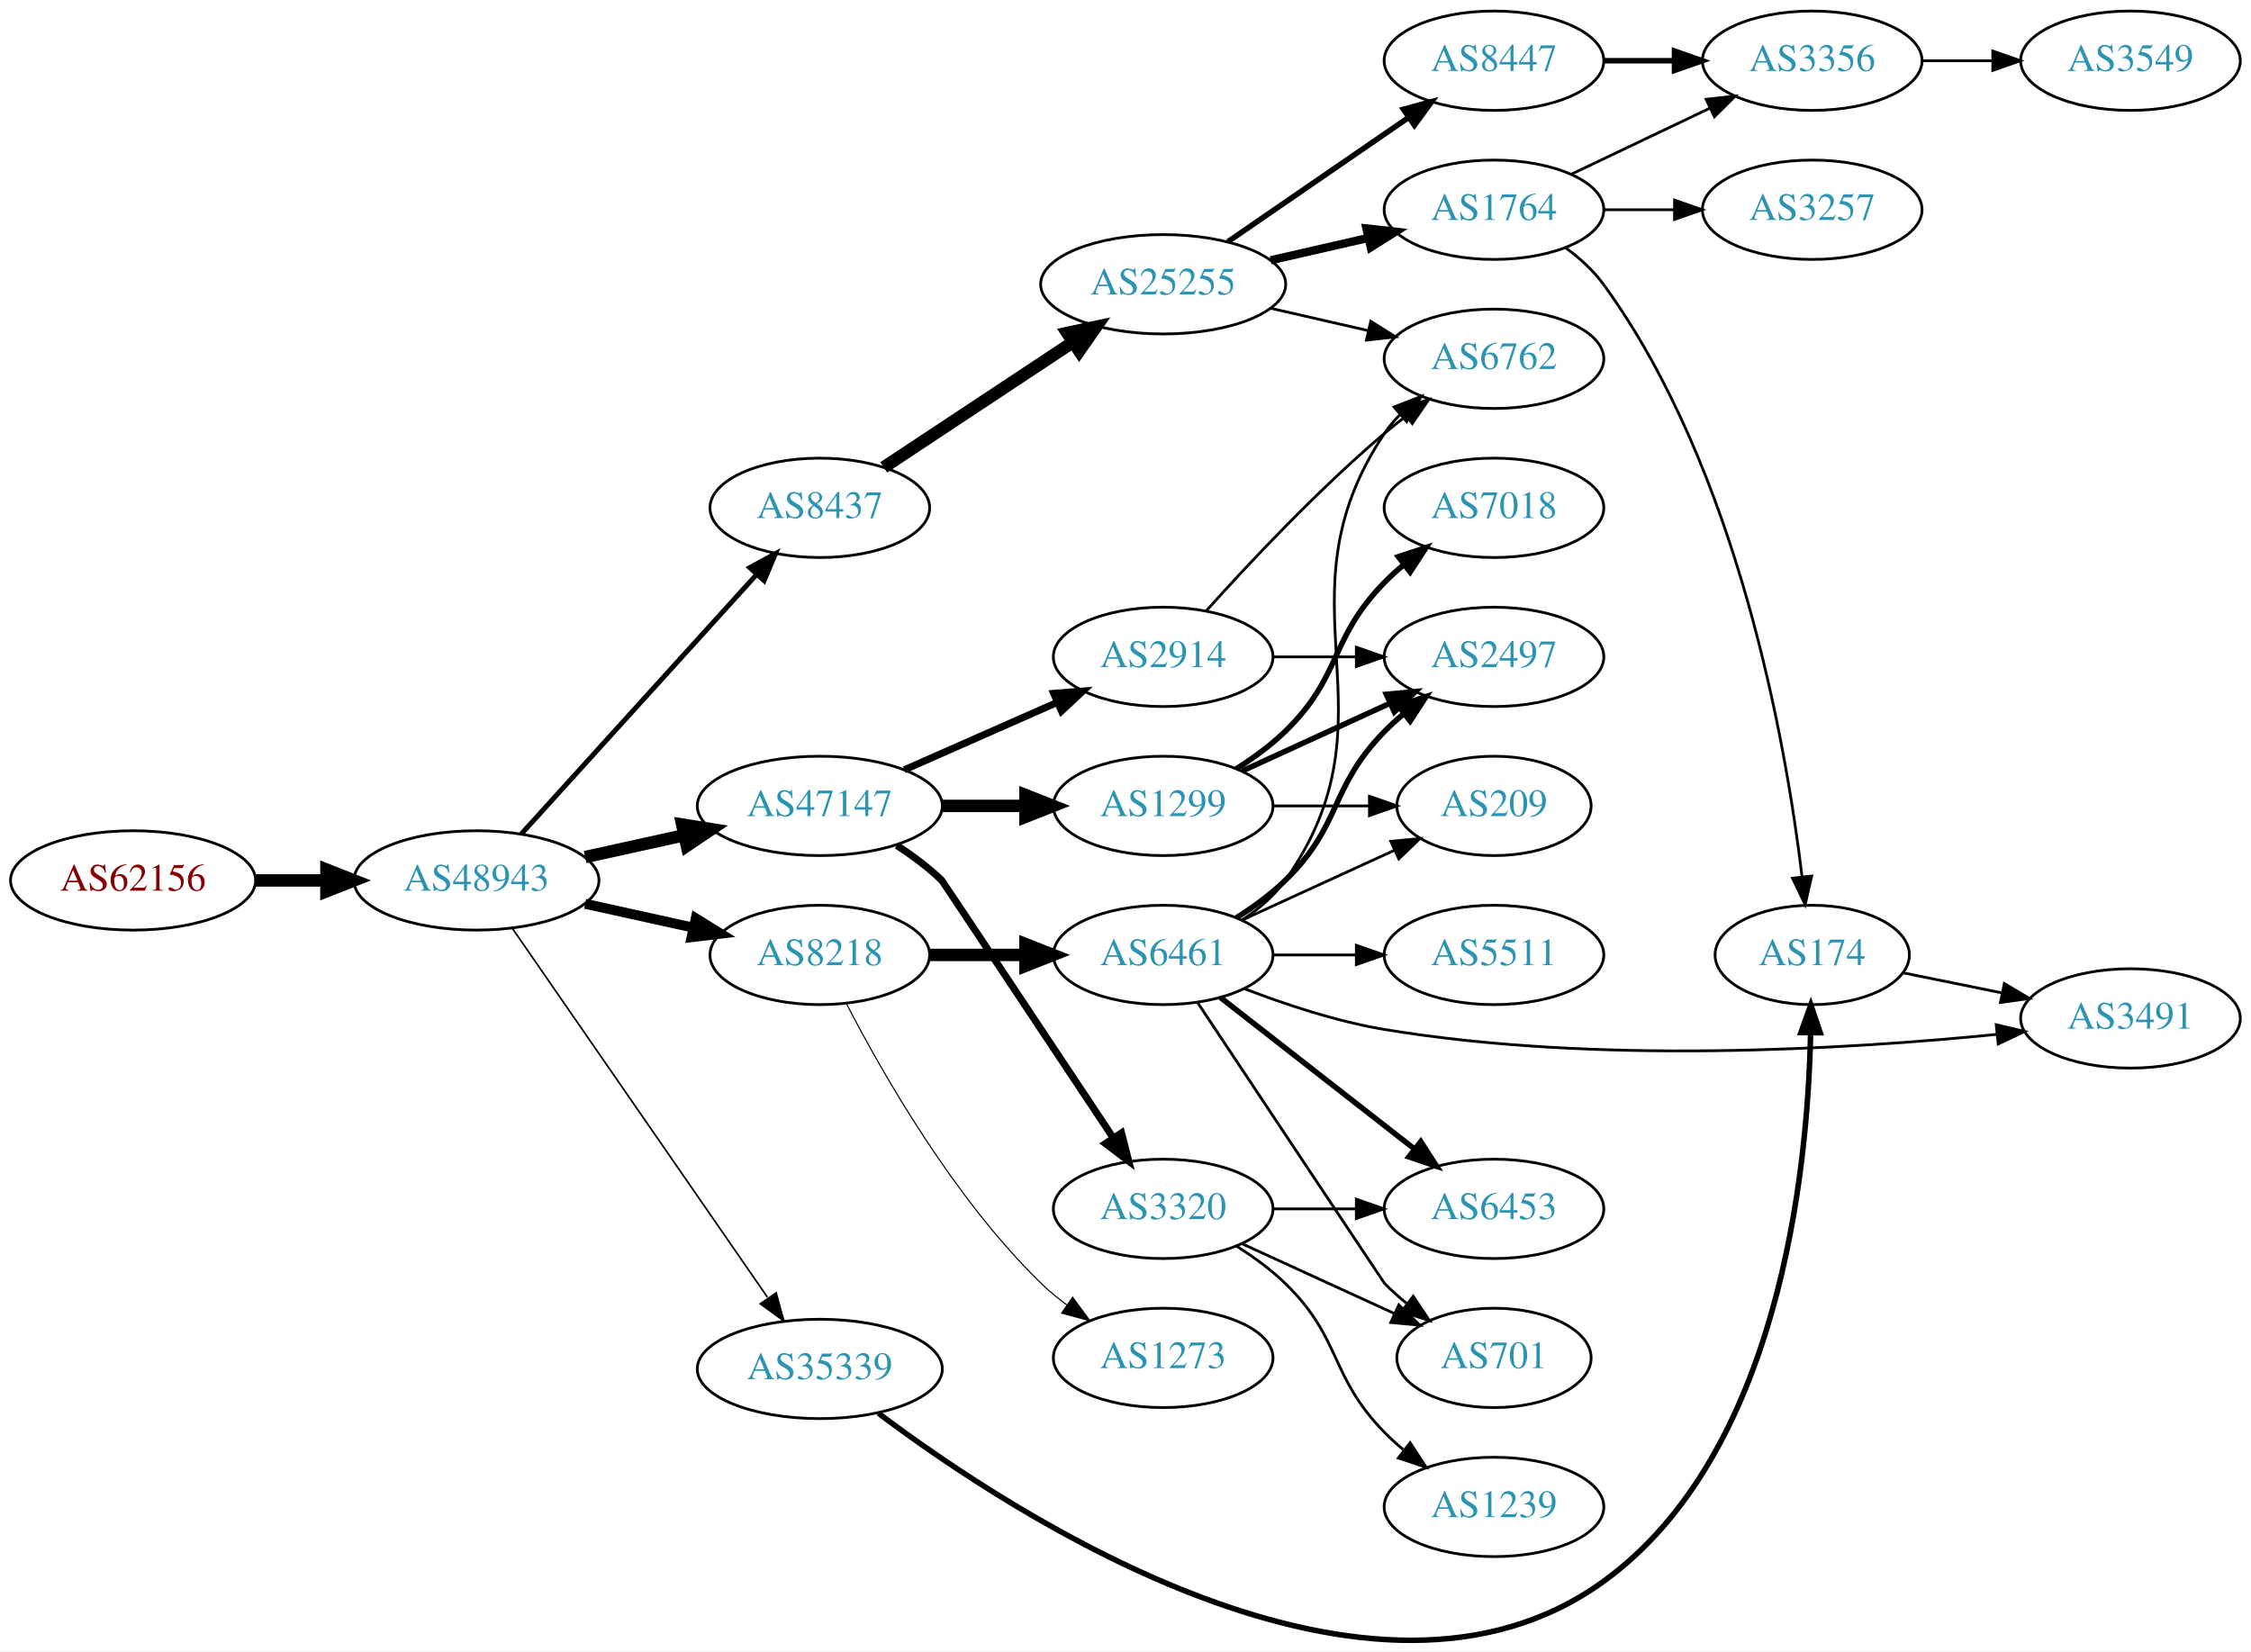
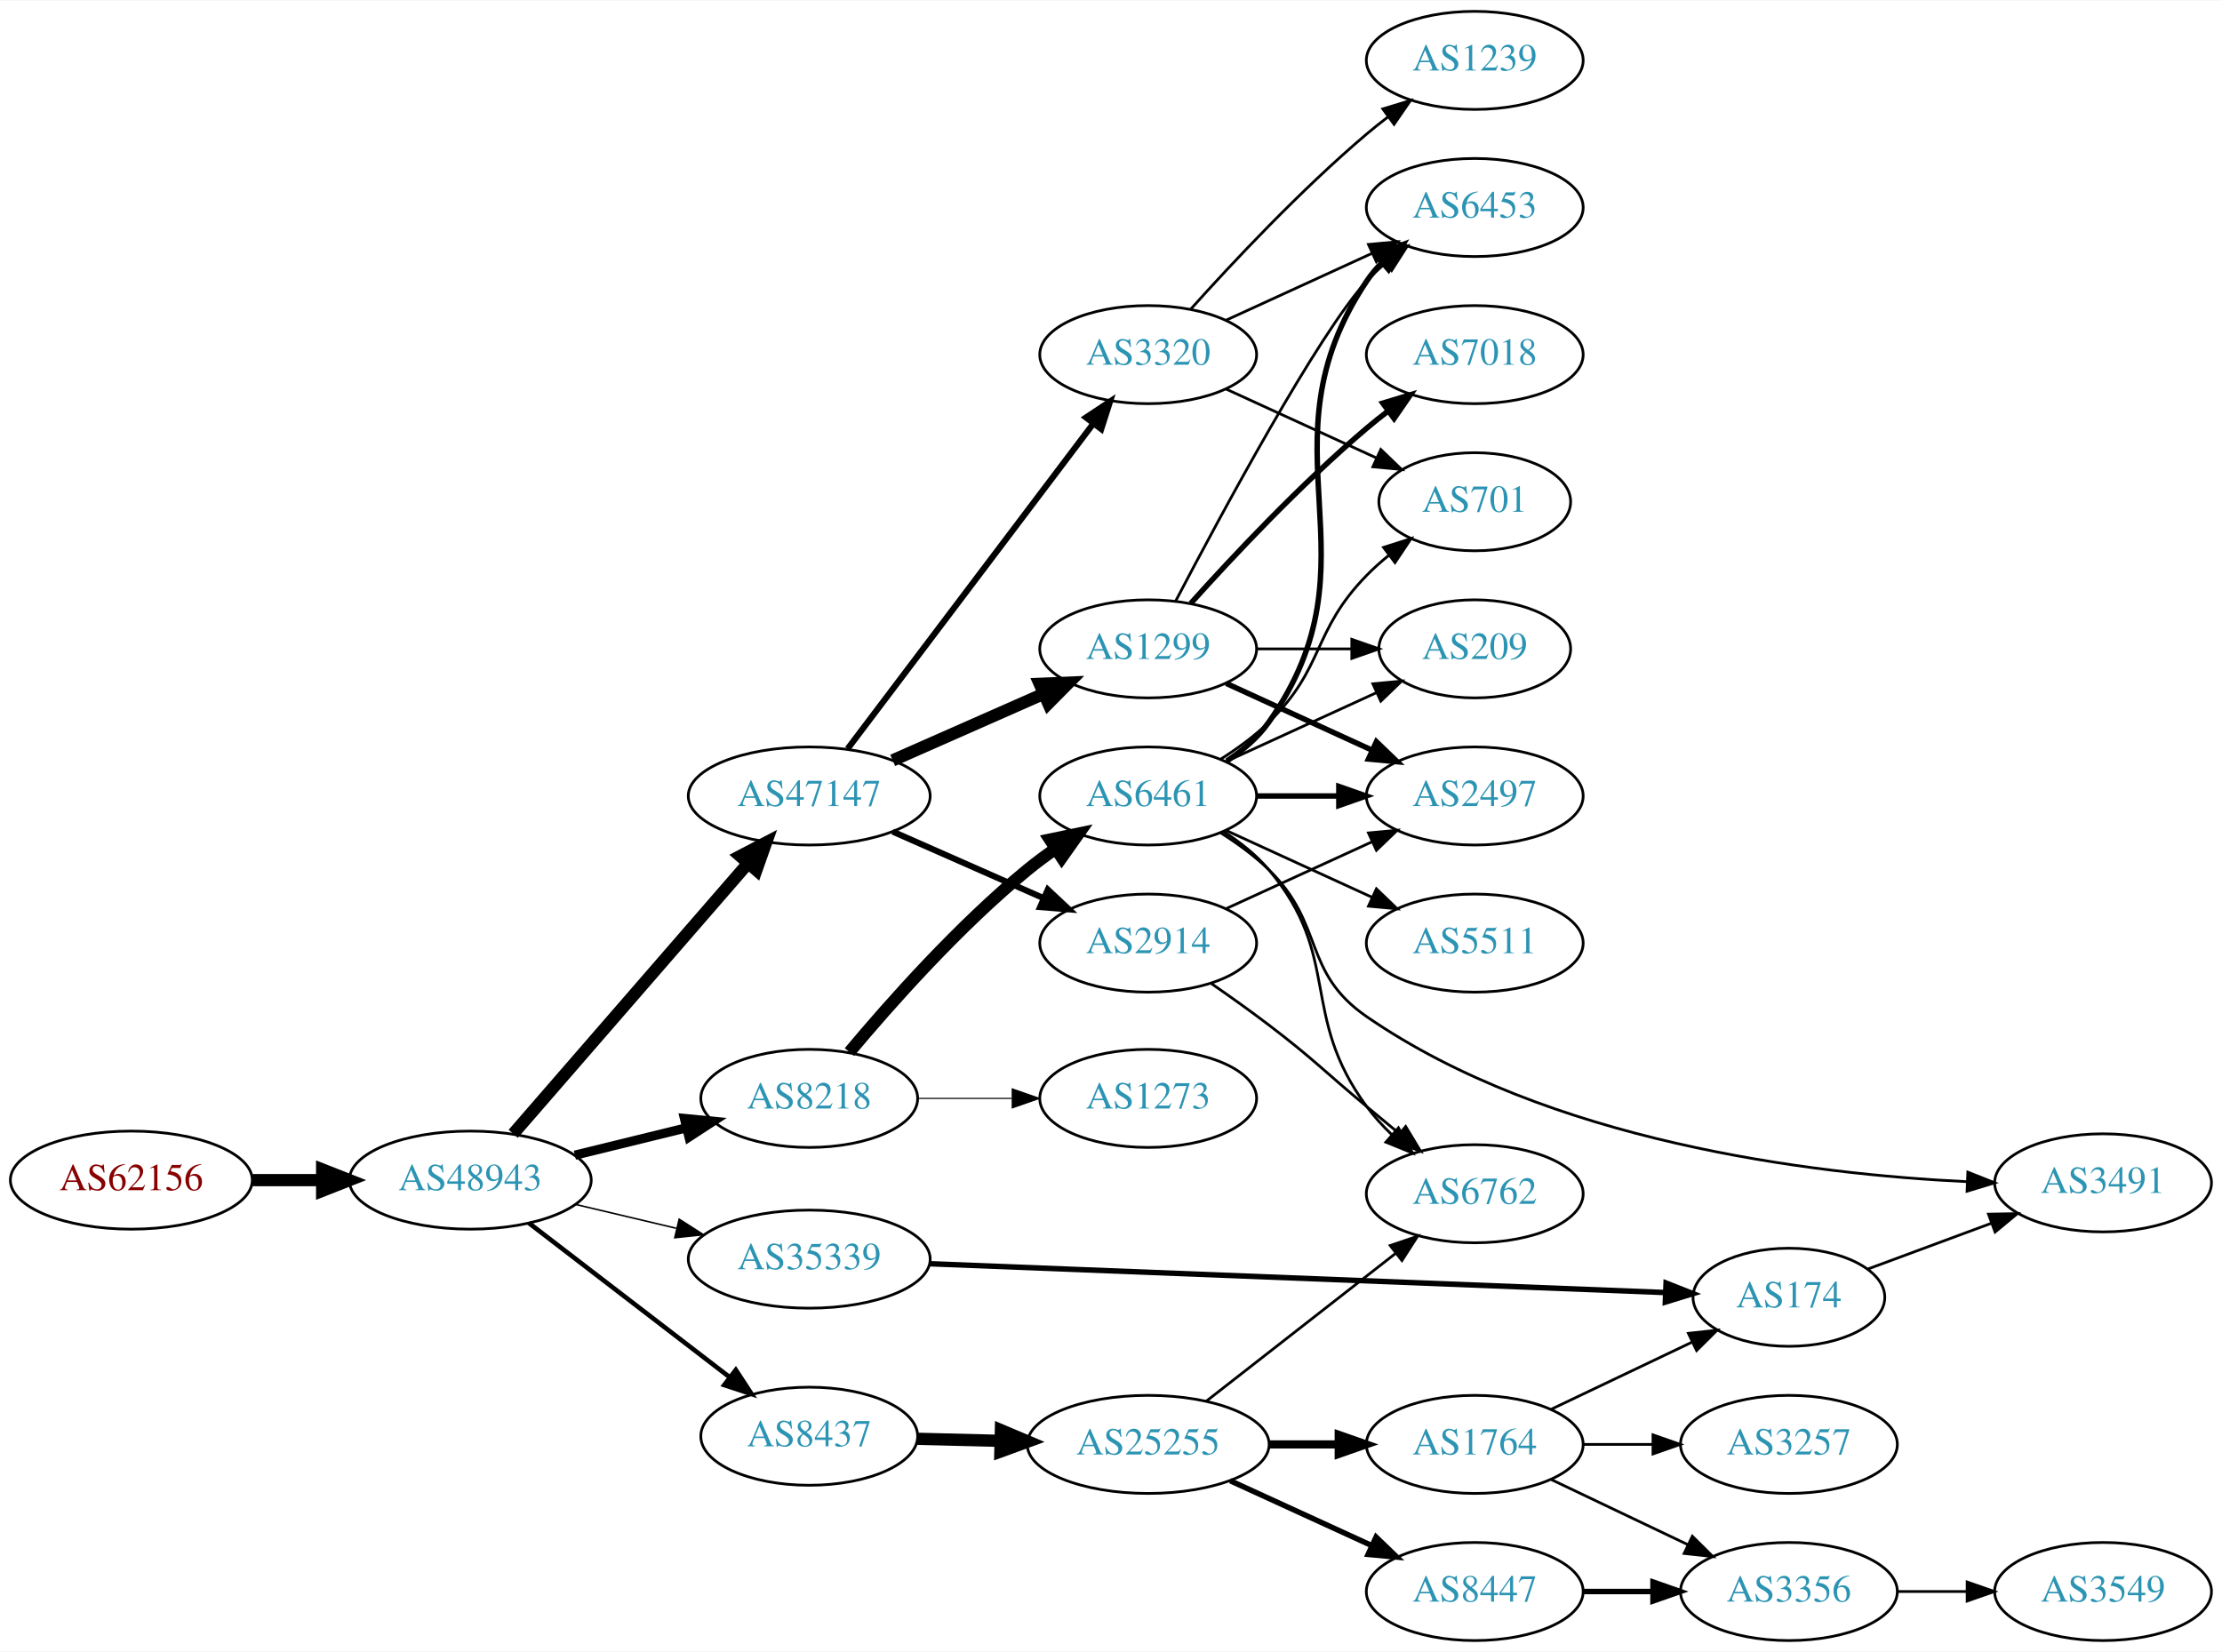
- <svg xmlns="http://www.w3.org/2000/svg" xmlns:xlink="http://www.w3.org/1999/xlink" width="815pt" height="598pt" viewBox="0.00 0.00 815.45 598.35">
-   <g id="graph0" class="graph" transform="scale(1 1) rotate(0) translate(4 594.35)">
-     <polygon fill="white" stroke="none" points="-4,4 -4,-594.35 811.448,-594.35 811.448,4 -4,4" />
+ <svg xmlns="http://www.w3.org/2000/svg" xmlns:xlink="http://www.w3.org/1999/xlink" width="815pt" height="606pt" viewBox="0.00 0.00 815.45 606.00">
+   <g id="graph0" class="graph" transform="scale(1 1) rotate(0) translate(4 602)">
+     <polygon fill="white" stroke="none" points="-4,4 -4,-602 811.448,-602 811.448,4 -4,4" />
    <g id="node1" class="node">
      <g id="a_node1">
        <a xlink:href="/asn/62156" xlink:title="AS62156 ~ HXS GmbH [AT]">
-           <ellipse fill="#ffffff" stroke="black" cx="44.196" cy="-275.35" rx="44.393" ry="18" />
-           <text text-anchor="middle" x="44.196" y="-271.65" font-family="Times,serif" font-size="14.00" fill="#880000">AS62156</text>
+           <ellipse fill="#ffffff" stroke="black" cx="44.196" cy="-169" rx="44.393" ry="18" />
+           <text text-anchor="middle" x="44.196" y="-165.3" font-family="Times,serif" font-size="14.00" fill="#880000">AS62156</text>
        </a>
      </g>
    </g>
    <g id="node2" class="node">
      <g id="a_node2">
        <a xlink:href="/asn/48943" xlink:title="AS48943 ~ KAPPER NETWORK-COMMUNICATIONS GmbH [AT]">
-           <ellipse fill="#ffffff" stroke="black" cx="168.588" cy="-275.35" rx="44.393" ry="18" />
-           <text text-anchor="middle" x="168.588" y="-271.65" font-family="Times,serif" font-size="14.00" fill="#2c94b3">AS48943</text>
+           <ellipse fill="#ffffff" stroke="black" cx="168.588" cy="-169" rx="44.393" ry="18" />
+           <text text-anchor="middle" x="168.588" y="-165.3" font-family="Times,serif" font-size="14.00" fill="#2c94b3">AS48943</text>
        </a>
      </g>
    </g>
    <g id="edge1" class="edge">
-       <path fill="none" stroke="black" stroke-width="4.5" d="M88.692,-275.35C96.898,-275.35 105.569,-275.35 114.041,-275.35" />
-       <polygon fill="black" stroke="black" stroke-width="4.5" points="114.233,-279.287 124.233,-275.35 114.233,-271.412 114.233,-279.287" />
+       <path fill="none" stroke="black" stroke-width="4.5" d="M88.692,-169C96.898,-169 105.569,-169 114.041,-169" />
+       <polygon fill="black" stroke="black" stroke-width="4.5" points="114.233,-172.938 124.233,-169 114.233,-165.063 114.233,-172.938" />
    </g>
    <g id="node3" class="node">
      <g id="a_node3">
-         <a xlink:href="/asn/8437" xlink:title="AS8437 ~ Hutchison Drei Austria GmbH [AT]">
-           <ellipse fill="#ffffff" stroke="black" cx="292.98" cy="-410.35" rx="39.794" ry="18" />
-           <text text-anchor="middle" x="292.98" y="-406.65" font-family="Times,serif" font-size="14.00" fill="#2c94b3">AS8437</text>
+         <a xlink:href="/asn/47147" xlink:title="AS47147 ~ ANEXIA Internetdienstleistungs GmbH [AT]">
+           <ellipse fill="#ffffff" stroke="black" cx="292.98" cy="-310" rx="44.393" ry="18" />
+           <text text-anchor="middle" x="292.98" y="-306.3" font-family="Times,serif" font-size="14.00" fill="#2c94b3">AS47147</text>
        </a>
      </g>
    </g>
    <g id="edge2" class="edge">
-       <path fill="none" stroke="black" stroke-width="1.8" d="M184.842,-292.175C206.305,-315.849 245.536,-359.121 270.104,-386.219" />
-       <polygon fill="black" stroke="black" stroke-width="1.8" points="267.609,-388.679 276.919,-393.737 272.795,-383.978 267.609,-388.679" />
+       <path fill="none" stroke="black" stroke-width="4.5" d="M184.352,-186.008C205.762,-210.674 245.569,-256.533 270.31,-285.036" />
+       <polygon fill="black" stroke="black" stroke-width="4.5" points="267.636,-287.961 277.165,-292.932 273.583,-282.799 267.636,-287.961" />
    </g>
    <g id="node4" class="node">
      <g id="a_node4">
-         <a xlink:href="/asn/47147" xlink:title="AS47147 ~ ANEXIA Internetdienstleistungs GmbH [AT]">
-           <ellipse fill="#ffffff" stroke="black" cx="292.98" cy="-302.35" rx="44.393" ry="18" />
-           <text text-anchor="middle" x="292.98" y="-298.65" font-family="Times,serif" font-size="14.00" fill="#2c94b3">AS47147</text>
+         <a xlink:href="/asn/8437" xlink:title="AS8437 ~ Hutchison Drei Austria GmbH [AT]">
+           <ellipse fill="#ffffff" stroke="black" cx="292.98" cy="-75" rx="39.794" ry="18" />
+           <text text-anchor="middle" x="292.98" y="-71.3" font-family="Times,serif" font-size="14.00" fill="#2c94b3">AS8437</text>
        </a>
      </g>
    </g>
    <g id="edge3" class="edge">
-       <path fill="none" stroke="black" stroke-width="4.5" d="M207.978,-283.819C219.37,-286.332 231.993,-289.116 243.917,-291.747" />
-       <polygon fill="black" stroke="black" stroke-width="4.5" points="243.113,-295.602 253.727,-293.911 244.81,-287.912 243.113,-295.602" />
+       <path fill="none" stroke="black" stroke-width="1.688" d="M190.074,-153.267C210.228,-137.788 241.164,-114.028 263.665,-96.747" />
+       <polygon fill="black" stroke="black" stroke-width="1.688" points="266.036,-99.339 271.835,-90.472 261.772,-93.787 266.036,-99.339" />
    </g>
    <g id="node5" class="node">
      <g id="a_node5">
        <a xlink:href="/asn/8218" xlink:title="AS8218 ~ legacy Neotelecoms [FR]">
-           <ellipse fill="#ffffff" stroke="black" cx="292.98" cy="-248.35" rx="39.794" ry="18" />
-           <text text-anchor="middle" x="292.98" y="-244.65" font-family="Times,serif" font-size="14.00" fill="#2c94b3">AS8218</text>
+           <ellipse fill="#ffffff" stroke="black" cx="292.98" cy="-199" rx="39.794" ry="18" />
+           <text text-anchor="middle" x="292.98" y="-195.3" font-family="Times,serif" font-size="14.00" fill="#2c94b3">AS8218</text>
        </a>
      </g>
    </g>
    <g id="edge4" class="edge">
-       <path fill="none" stroke="black" stroke-width="3.6" d="M207.978,-266.881C220.369,-264.147 234.216,-261.093 247.036,-258.264" />
-       <polygon fill="black" stroke="black" stroke-width="3.6" points="248.04,-261.627 257.051,-256.055 246.532,-254.792 248.04,-261.627" />
+       <path fill="none" stroke="black" stroke-width="3.375" d="M206.975,-178.164C219.86,-181.322 234.412,-184.889 247.788,-188.168" />
+       <polygon fill="black" stroke="black" stroke-width="3.375" points="247.194,-191.626 257.74,-190.607 248.861,-184.827 247.194,-191.626" />
    </g>
    <g id="node6" class="node">
      <g id="a_node6">
        <a xlink:href="/asn/35339" xlink:title="AS35339 ~ AtNOC Clemens Zauner e.U. [AT]">
-           <ellipse fill="#ffffff" stroke="black" cx="292.98" cy="-98.35" rx="44.393" ry="18" />
-           <text text-anchor="middle" x="292.98" y="-94.65" font-family="Times,serif" font-size="14.00" fill="#2c94b3">AS35339</text>
+           <ellipse fill="#ffffff" stroke="black" cx="292.98" cy="-140" rx="44.393" ry="18" />
+           <text text-anchor="middle" x="292.98" y="-136.3" font-family="Times,serif" font-size="14.00" fill="#2c94b3">AS35339</text>
        </a>
      </g>
    </g>
    <g id="edge5" class="edge">
-       <path fill="none" stroke="black" stroke-width="0.6" d="M181.547,-258.056C203.117,-226.861 248.647,-161.017 273.992,-124.364" />
-       <polygon fill="black" stroke="black" stroke-width="0.6" points="277.165,-125.929 279.974,-115.714 271.407,-121.948 277.165,-125.929" />
+       <path fill="none" stroke="black" stroke-width="0.562" d="M207.309,-160.062C218.942,-157.306 231.909,-154.234 244.13,-151.338" />
+       <polygon fill="black" stroke="black" stroke-width="0.562" points="245.25,-154.669 254.174,-148.958 243.636,-147.858 245.25,-154.669" />
    </g>
    <g id="node7" class="node">
      <g id="a_node7">
+         <a xlink:href="/asn/2914" xlink:title="AS2914 ~ NTT America, Inc. [US]">
+           <ellipse fill="#ffffff" stroke="black" cx="417.373" cy="-256" rx="39.794" ry="18" />
+           <text text-anchor="middle" x="417.373" y="-252.3" font-family="Times,serif" font-size="14.00" fill="#2c94b3">AS2914</text>
+         </a>
+       </g>
+     </g>
+     <g id="edge6" class="edge">
+       <path fill="none" stroke="black" stroke-width="2.25" d="M323.608,-296.928C340.203,-289.607 361.062,-280.403 378.795,-272.579" />
+       <polygon fill="black" stroke="black" stroke-width="2.25" points="380.543,-275.634 388.279,-268.395 377.717,-269.23 380.543,-275.634" />
+     </g>
+     <g id="node8" class="node">
+       <g id="a_node8">
+         <a xlink:href="/asn/3320" xlink:title="AS3320 ~ DTAG [DE]">
+           <ellipse fill="#ffffff" stroke="black" cx="417.373" cy="-472" rx="39.794" ry="18" />
+           <text text-anchor="middle" x="417.373" y="-468.3" font-family="Times,serif" font-size="14.00" fill="#2c94b3">AS3320</text>
+         </a>
+       </g>
+     </g>
+     <g id="edge7" class="edge">
+       <path fill="none" stroke="black" stroke-width="2.25" d="M307.078,-327.337C328.703,-355.96 371.974,-413.233 397.097,-446.486" />
+       <polygon fill="black" stroke="black" stroke-width="2.25" points="394.548,-448.919 403.369,-454.788 400.133,-444.699 394.548,-448.919" />
+     </g>
+     <g id="node9" class="node">
+       <g id="a_node9">
+         <a xlink:href="/asn/1299" xlink:title="AS1299 ~ Telia Carrier [EU]">
+           <ellipse fill="#ffffff" stroke="black" cx="417.373" cy="-364" rx="39.794" ry="18" />
+           <text text-anchor="middle" x="417.373" y="-360.3" font-family="Times,serif" font-size="14.00" fill="#2c94b3">AS1299</text>
+         </a>
+       </g>
+     </g>
+     <g id="edge8" class="edge">
+       <path fill="none" stroke="black" stroke-width="4.5" d="M323.608,-323.072C340.203,-330.393 361.062,-339.597 378.795,-347.421" />
+       <polygon fill="black" stroke="black" stroke-width="4.5" points="377.54,-351.171 388.279,-351.605 380.719,-343.966 377.54,-351.171" />
+     </g>
+     <g id="node10" class="node">
+       <g id="a_node10">
        <a xlink:href="/asn/25255" xlink:title="AS25255 ~ ==&gt; TELE2 AUSTRIA &lt;== [AT]">
-           <ellipse fill="#ffffff" stroke="black" cx="417.373" cy="-491.35" rx="44.393" ry="18" />
-           <text text-anchor="middle" x="417.373" y="-487.65" font-family="Times,serif" font-size="14.00" fill="#2c94b3">AS25255</text>
-         </a>
-       </g>
-     </g>
-     <g id="edge6" class="edge">
-       <path fill="none" stroke="black" stroke-width="4.5" d="M316.145,-425.018C335.277,-437.68 363.145,-456.123 384.641,-470.35" />
-       <polygon fill="black" stroke="black" stroke-width="4.5" points="382.612,-473.728 393.124,-475.964 386.958,-467.161 382.612,-473.728" />
+           <ellipse fill="#ffffff" stroke="black" cx="417.373" cy="-72" rx="44.393" ry="18" />
+           <text text-anchor="middle" x="417.373" y="-68.3" font-family="Times,serif" font-size="14.00" fill="#2c94b3">AS25255</text>
+         </a>
+       </g>
+     </g>
+     <g id="edge9" class="edge">
+       <path fill="none" stroke="black" stroke-width="4.5" d="M332.706,-74.051C342.371,-73.814 352.904,-73.556 363.135,-73.305" />
+       <polygon fill="black" stroke="black" stroke-width="4.5" points="363.321,-77.239 373.222,-73.058 363.128,-69.367 363.321,-77.239" />
+     </g>
+     <g id="node20" class="node">
+       <g id="a_node20">
+         <a xlink:href="/asn/6461" xlink:title="AS6461 ~ Zayo Bandwidth [US]">
+           <ellipse fill="#ffffff" stroke="black" cx="417.373" cy="-310" rx="39.794" ry="18" />
+           <text text-anchor="middle" x="417.373" y="-306.3" font-family="Times,serif" font-size="14.00" fill="#2c94b3">AS6461</text>
+         </a>
+       </g>
+     </g>
+     <g id="edge19" class="edge">
+       <path fill="none" stroke="black" stroke-width="4.5" d="M307.739,-216.002C322.713,-233.896 347.912,-262.287 373.176,-283 376.408,-285.649 379.918,-288.24 383.494,-290.705" />
+       <polygon fill="black" stroke="black" stroke-width="4.5" points="381.336,-293.998 391.857,-296.192 385.656,-287.414 381.336,-293.998" />
+     </g>
+     <g id="node21" class="node">
+       <g id="a_node21">
+         <a xlink:href="/asn/1273" xlink:title="AS1273 ~ Vodafone Group PLC [EU]">
+           <ellipse fill="#ffffff" stroke="black" cx="417.373" cy="-199" rx="39.794" ry="18" />
+           <text text-anchor="middle" x="417.373" y="-195.3" font-family="Times,serif" font-size="14.00" fill="#2c94b3">AS1273</text>
+         </a>
+       </g>
+     </g>
+     <g id="edge20" class="edge">
+       <path fill="none" stroke="black" stroke-width="0.409" d="M332.706,-199C343.644,-199 355.695,-199 367.161,-199" />
+       <polygon fill="black" stroke="black" stroke-width="0.409" points="367.479,-202.5 377.479,-199 367.479,-195.5 367.479,-202.5" />
+     </g>
+     <g id="node26" class="node">
+       <g id="a_node26">
+         <a xlink:href="/asn/174" xlink:title="AS174 ~ Cogent Communications [US]">
+           <ellipse fill="#ffffff" stroke="black" cx="652.508" cy="-126" rx="35.194" ry="18" />
+           <text text-anchor="middle" x="652.508" y="-122.3" font-family="Times,serif" font-size="14.00" fill="#2c94b3">AS174</text>
+         </a>
+       </g>
+     </g>
+     <g id="edge36" class="edge">
+       <path fill="none" stroke="black" stroke-width="2" d="M337.107,-138.311C405.473,-135.634 538.047,-130.443 607.166,-127.736" />
+       <polygon fill="black" stroke="black" stroke-width="2" points="607.436,-131.229 617.291,-127.34 607.162,-124.234 607.436,-131.229" />
+     </g>
+     <g id="node11" class="node">
+       <g id="a_node11">
+         <a xlink:href="/asn/6762" xlink:title="AS6762 ~ TELECOM ITALIA SPARKLE S.p.A. [IT]">
+           <ellipse fill="#ffffff" stroke="black" cx="537.215" cy="-164" rx="39.794" ry="18" />
+           <text text-anchor="middle" x="537.215" y="-160.3" font-family="Times,serif" font-size="14.00" fill="#2c94b3">AS6762</text>
+         </a>
+       </g>
+     </g>
+     <g id="edge32" class="edge">
+       <path fill="none" stroke="black" d="M440.614,-241.105C447.428,-236.395 454.886,-231.09 461.569,-226 478.138,-213.381 481.548,-209.308 497.569,-196 501.388,-192.827 505.423,-189.481 509.387,-186.196" />
+       <polygon fill="black" stroke="black" points="511.866,-188.687 517.335,-179.613 507.401,-183.296 511.866,-188.687" />
+     </g>
+     <g id="node14" class="node">
+       <g id="a_node14">
+         <a xlink:href="/asn/2497" xlink:title="AS2497 ~ Internet Initiative Japan Inc. [JP]">
+           <ellipse fill="#ffffff" stroke="black" cx="537.215" cy="-310" rx="39.794" ry="18" />
+           <text text-anchor="middle" x="537.215" y="-306.3" font-family="Times,serif" font-size="14.00" fill="#2c94b3">AS2497</text>
+         </a>
+       </g>
+     </g>
+     <g id="edge31" class="edge">
+       <path fill="none" stroke="black" d="M446.001,-268.661C461.958,-275.973 482.229,-285.261 499.512,-293.181" />
+       <polygon fill="black" stroke="black" points="498.21,-296.435 508.759,-297.419 501.126,-290.071 498.21,-296.435" />
+     </g>
+     <g id="node17" class="node">
+       <g id="a_node17">
+         <a xlink:href="/asn/6453" xlink:title="AS6453 ~ TATA COMMUNICATIONS (AMERICA) INC [US]">
+           <ellipse fill="#ffffff" stroke="black" cx="537.215" cy="-526" rx="39.794" ry="18" />
+           <text text-anchor="middle" x="537.215" y="-522.3" font-family="Times,serif" font-size="14.00" fill="#2c94b3">AS6453</text>
+         </a>
+       </g>
+     </g>
+     <g id="edge35" class="edge">
+       <path fill="none" stroke="black" d="M446.001,-484.661C461.958,-491.973 482.229,-501.261 499.512,-509.181" />
+       <polygon fill="black" stroke="black" points="498.21,-512.435 508.759,-513.419 501.126,-506.071 498.21,-512.435" />
+     </g>
+     <g id="node24" class="node">
+       <g id="a_node24">
+         <a xlink:href="/asn/701" xlink:title="AS701 ~ UUNET [US]">
+           <ellipse fill="#ffffff" stroke="black" cx="537.215" cy="-418" rx="35.194" ry="18" />
+           <text text-anchor="middle" x="537.215" y="-414.3" font-family="Times,serif" font-size="14.00" fill="#2c94b3">AS701</text>
+         </a>
+       </g>
+     </g>
+     <g id="edge34" class="edge">
+       <path fill="none" stroke="black" d="M446.001,-459.339C462.418,-451.817 483.399,-442.202 500.996,-434.139" />
+       <polygon fill="black" stroke="black" points="502.74,-437.189 510.373,-429.842 499.824,-430.826 502.74,-437.189" />
+     </g>
+     <g id="node27" class="node">
+       <g id="a_node27">
+         <a xlink:href="/asn/1239" xlink:title="AS1239 ~ Sprint [US]">
+           <ellipse fill="#ffffff" stroke="black" cx="537.215" cy="-580" rx="39.794" ry="18" />
+           <text text-anchor="middle" x="537.215" y="-576.3" font-family="Times,serif" font-size="14.00" fill="#2c94b3">AS1239</text>
+         </a>
+       </g>
+     </g>
+     <g id="edge33" class="edge">
+       <path fill="none" stroke="black" d="M433.019,-488.725C448.319,-505.765 473.417,-532.523 497.569,-553 500.066,-555.117 502.726,-557.232 505.438,-559.293" />
+       <polygon fill="black" stroke="black" points="503.474,-562.194 513.614,-565.266 507.604,-556.541 503.474,-562.194" />
+     </g>
+     <g id="edge13" class="edge">
+       <path fill="none" stroke="black" stroke-width="2" d="M446.001,-351.339C461.958,-344.027 482.229,-334.739 499.512,-326.819" />
+       <polygon fill="black" stroke="black" stroke-width="2" points="501.126,-329.929 508.759,-322.581 498.21,-323.565 501.126,-329.929" />
+     </g>
+     <g id="node15" class="node">
+       <g id="a_node15">
+         <a xlink:href="/asn/7018" xlink:title="AS7018 ~ AT&amp;T Services, Inc. [US]">
+           <ellipse fill="#ffffff" stroke="black" cx="537.215" cy="-472" rx="39.794" ry="18" />
+           <text text-anchor="middle" x="537.215" y="-468.3" font-family="Times,serif" font-size="14.00" fill="#2c94b3">AS7018</text>
+         </a>
+       </g>
+     </g>
+     <g id="edge14" class="edge">
+       <path fill="none" stroke="black" stroke-width="2" d="M433.019,-380.725C448.319,-397.765 473.417,-424.523 497.569,-445 500.066,-447.117 502.726,-449.232 505.438,-451.293" />
+       <polygon fill="black" stroke="black" stroke-width="2" points="503.474,-454.194 513.614,-457.266 507.604,-448.541 503.474,-454.194" />
+     </g>
+     <g id="node16" class="node">
+       <g id="a_node16">
+         <a xlink:href="/asn/209" xlink:title="AS209 ~ CenturyLink Communications, LLC [US]">
+           <ellipse fill="#ffffff" stroke="black" cx="537.215" cy="-364" rx="35.194" ry="18" />
+           <text text-anchor="middle" x="537.215" y="-360.3" font-family="Times,serif" font-size="14.00" fill="#2c94b3">AS209</text>
+         </a>
+       </g>
+     </g>
+     <g id="edge15" class="edge">
+       <path fill="none" stroke="black" d="M457.285,-364C468.372,-364 480.531,-364 491.914,-364" />
+       <polygon fill="black" stroke="black" points="492.096,-367.5 502.096,-364 492.096,-360.5 492.096,-367.5" />
+     </g>
+     <g id="edge16" class="edge">
+       <path fill="none" stroke="black" d="M427.428,-381.501C444.171,-413.482 479.869,-479.838 497.569,-499 499.599,-501.198 501.838,-503.319 504.184,-505.34" />
+       <polygon fill="black" stroke="black" points="502.396,-508.386 512.428,-511.794 506.711,-502.874 502.396,-508.386" />
+     </g>
+     <g id="edge10" class="edge">
+       <path fill="none" stroke="black" d="M438.63,-87.815C457.802,-102.782 486.75,-125.383 508.143,-142.084" />
+       <polygon fill="black" stroke="black" points="506.185,-144.996 516.222,-148.391 510.493,-139.478 506.185,-144.996" />
    </g>
    <g id="node12" class="node">
      <g id="a_node12">
-         <a xlink:href="/asn/1299" xlink:title="AS1299 ~ Telia Carrier [EU]">
-           <ellipse fill="#ffffff" stroke="black" cx="417.373" cy="-302.35" rx="39.794" ry="18" />
-           <text text-anchor="middle" x="417.373" y="-298.65" font-family="Times,serif" font-size="14.00" fill="#2c94b3">AS1299</text>
+         <a xlink:href="/asn/8447" xlink:title="AS8447 ~ A1 Telekom Austria AG [AT]">
+           <ellipse fill="#ffffff" stroke="black" cx="537.215" cy="-18" rx="39.794" ry="18" />
+           <text text-anchor="middle" x="537.215" y="-14.3" font-family="Times,serif" font-size="14.00" fill="#2c94b3">AS8447</text>
        </a>
      </g>
    </g>
    <g id="edge11" class="edge">
-       <path fill="none" stroke="black" stroke-width="4.5" d="M337.476,-302.35C347.165,-302.35 357.502,-302.35 367.394,-302.35" />
-       <polygon fill="black" stroke="black" stroke-width="4.5" points="367.497,-306.287 377.497,-302.35 367.497,-298.412 367.497,-306.287" />
+       <path fill="none" stroke="black" stroke-width="2" d="M447.502,-58.652C463.113,-51.498 482.511,-42.609 499.183,-34.969" />
+       <polygon fill="black" stroke="black" stroke-width="2" points="501.002,-37.986 508.635,-30.638 498.086,-31.622 501.002,-37.986" />
    </g>
    <g id="node13" class="node">
      <g id="a_node13">
-         <a xlink:href="/asn/3320" xlink:title="AS3320 ~ DTAG [DE]">
-           <ellipse fill="#ffffff" stroke="black" cx="417.373" cy="-156.35" rx="39.794" ry="18" />
-           <text text-anchor="middle" x="417.373" y="-152.65" font-family="Times,serif" font-size="14.00" fill="#2c94b3">AS3320</text>
+         <a xlink:href="/asn/1764" xlink:title="AS1764 ~ NEXTLAYER-AS [AT]">
+           <ellipse fill="#ffffff" stroke="black" cx="537.215" cy="-72" rx="39.794" ry="18" />
+           <text text-anchor="middle" x="537.215" y="-68.3" font-family="Times,serif" font-size="14.00" fill="#2c94b3">AS1764</text>
        </a>
      </g>
    </g>
    <g id="edge12" class="edge">
-       <path fill="none" stroke="black" stroke-width="2.571" d="M320.867,-288.023C326.591,-284.317 332.356,-280.034 337.176,-275.35 337.425,-275.108 375.85,-217.319 399.078,-182.372" />
-       <polygon fill="black" stroke="black" stroke-width="2.571" points="402.283,-183.874 404.904,-173.608 396.453,-179.999 402.283,-183.874" />
-     </g>
-     <g id="node14" class="node">
-       <g id="a_node14">
-         <a xlink:href="/asn/2914" xlink:title="AS2914 ~ NTT America, Inc. [US]">
-           <ellipse fill="#ffffff" stroke="black" cx="417.373" cy="-356.35" rx="39.794" ry="18" />
-           <text text-anchor="middle" x="417.373" y="-352.65" font-family="Times,serif" font-size="14.00" fill="#2c94b3">AS2914</text>
-         </a>
-       </g>
-     </g>
-     <g id="edge13" class="edge">
-       <path fill="none" stroke="black" stroke-width="2.571" d="M323.608,-315.422C340.203,-322.743 361.062,-331.946 378.795,-339.771" />
-       <polygon fill="black" stroke="black" stroke-width="2.571" points="377.717,-343.12 388.279,-343.955 380.543,-336.716 377.717,-343.12" />
-     </g>
-     <g id="node17" class="node">
-       <g id="a_node17">
-         <a xlink:href="/asn/6461" xlink:title="AS6461 ~ Zayo Bandwidth [US]">
-           <ellipse fill="#ffffff" stroke="black" cx="417.373" cy="-248.35" rx="39.794" ry="18" />
-           <text text-anchor="middle" x="417.373" y="-244.65" font-family="Times,serif" font-size="14.00" fill="#2c94b3">AS6461</text>
-         </a>
-       </g>
-     </g>
-     <g id="edge17" class="edge">
-       <path fill="none" stroke="black" stroke-width="4.5" d="M332.706,-248.35C343.644,-248.35 355.695,-248.35 367.161,-248.35" />
-       <polygon fill="black" stroke="black" stroke-width="4.5" points="367.479,-252.287 377.479,-248.35 367.479,-244.412 367.479,-252.287" />
+       <path fill="none" stroke="black" stroke-width="3" d="M461.584,-72C469.896,-72 478.659,-72 487.141,-72" />
+       <polygon fill="black" stroke="black" stroke-width="3" points="487.3,-75.5 497.3,-72 487.3,-68.5 487.3,-75.5" />
    </g>
    <g id="node18" class="node">
      <g id="a_node18">
-         <a xlink:href="/asn/1273" xlink:title="AS1273 ~ Vodafone Group PLC [EU]">
-           <ellipse fill="#ffffff" stroke="black" cx="417.373" cy="-102.35" rx="39.794" ry="18" />
-           <text text-anchor="middle" x="417.373" y="-98.65" font-family="Times,serif" font-size="14.00" fill="#2c94b3">AS1273</text>
+         <a xlink:href="/asn/3356" xlink:title="AS3356 ~ Level 3 Parent, LLC [US]">
+           <ellipse fill="#ffffff" stroke="black" cx="652.508" cy="-18" rx="39.794" ry="18" />
+           <text text-anchor="middle" x="652.508" y="-14.3" font-family="Times,serif" font-size="14.00" fill="#2c94b3">AS3356</text>
+         </a>
+       </g>
+     </g>
+     <g id="edge17" class="edge">
+       <path fill="none" stroke="black" stroke-width="2" d="M576.887,-18C585.09,-18 593.854,-18 602.386,-18" />
+       <polygon fill="black" stroke="black" stroke-width="2" points="602.626,-21.5 612.626,-18 602.626,-14.5 602.626,-21.5" />
+     </g>
+     <g id="edge29" class="edge">
+       <path fill="none" stroke="black" d="M565.352,-59.066C580.346,-51.919 599.167,-42.948 615.39,-35.215" />
+       <polygon fill="black" stroke="black" points="617.072,-38.291 624.593,-30.829 614.06,-31.972 617.072,-38.291" />
+     </g>
+     <g id="node25" class="node">
+       <g id="a_node25">
+         <a xlink:href="/asn/3257" xlink:title="AS3257 ~ GTT [DE]">
+           <ellipse fill="#ffffff" stroke="black" cx="652.508" cy="-72" rx="39.794" ry="18" />
+           <text text-anchor="middle" x="652.508" y="-68.3" font-family="Times,serif" font-size="14.00" fill="#2c94b3">AS3257</text>
+         </a>
+       </g>
+     </g>
+     <g id="edge28" class="edge">
+       <path fill="none" stroke="black" d="M576.887,-72C585.09,-72 593.854,-72 602.386,-72" />
+       <polygon fill="black" stroke="black" points="602.626,-75.5 612.626,-72 602.626,-68.5 602.626,-75.5" />
+     </g>
+     <g id="edge30" class="edge">
+       <path fill="none" stroke="black" d="M565.352,-84.934C580.783,-92.29 600.269,-101.577 616.804,-109.459" />
+       <polygon fill="black" stroke="black" points="615.613,-112.768 626.146,-113.911 618.625,-106.449 615.613,-112.768" />
+     </g>
+     <g id="node19" class="node">
+       <g id="a_node19">
+         <a xlink:href="/asn/3549" xlink:title="AS3549 ~ Level 3 Parent, LLC [US]">
+           <ellipse fill="#ffffff" stroke="black" cx="767.801" cy="-18" rx="39.794" ry="18" />
+           <text text-anchor="middle" x="767.801" y="-14.3" font-family="Times,serif" font-size="14.00" fill="#2c94b3">AS3549</text>
        </a>
      </g>
    </g>
    <g id="edge18" class="edge">
-       <path fill="none" stroke="black" stroke-width="0.409" d="M302.734,-230.514C315.584,-205.642 341.498,-160.136 373.176,-129.35 376.021,-126.586 379.194,-123.962 382.493,-121.513" />
-       <polygon fill="black" stroke="black" stroke-width="0.409" points="384.559,-124.341 390.841,-115.809 380.61,-118.561 384.559,-124.341" />
-     </g>
-     <g id="node16" class="node">
-       <g id="a_node16">
-         <a xlink:href="/asn/174" xlink:title="AS174 ~ Cogent Communications [US]">
-           <ellipse fill="#ffffff" stroke="black" cx="652.508" cy="-248.35" rx="35.194" ry="18" />
-           <text text-anchor="middle" x="652.508" y="-244.65" font-family="Times,serif" font-size="14.00" fill="#2c94b3">AS174</text>
-         </a>
-       </g>
-     </g>
-     <g id="edge19" class="edge">
-       <path fill="none" stroke="black" stroke-width="2" d="M314.206,-82.3C363.695,-45.096 492.958,39.383 576.862,-21.35 640.731,-67.581 650.909,-170.281 651.915,-220.124" />
-       <polygon fill="black" stroke="black" stroke-width="2" points="648.415,-220.231 652.005,-230.199 655.415,-220.168 648.415,-220.231" />
-     </g>
-     <g id="node8" class="node">
-       <g id="a_node8">
-         <a xlink:href="/asn/8447" xlink:title="AS8447 ~ A1 Telekom Austria AG [AT]">
-           <ellipse fill="#ffffff" stroke="black" cx="537.215" cy="-572.35" rx="39.794" ry="18" />
-           <text text-anchor="middle" x="537.215" y="-568.65" font-family="Times,serif" font-size="14.00" fill="#2c94b3">AS8447</text>
-         </a>
-       </g>
-     </g>
-     <g id="edge7" class="edge">
-       <path fill="none" stroke="black" stroke-width="2" d="M440.815,-506.776C459.397,-519.548 485.957,-537.805 506.337,-551.813" />
-       <polygon fill="black" stroke="black" stroke-width="2" points="504.428,-554.748 514.651,-557.528 508.393,-548.979 504.428,-554.748" />
-     </g>
-     <g id="node9" class="node">
-       <g id="a_node9">
-         <a xlink:href="/asn/6762" xlink:title="AS6762 ~ TELECOM ITALIA SPARKLE S.p.A. [IT]">
-           <ellipse fill="#ffffff" stroke="black" cx="537.215" cy="-464.35" rx="39.794" ry="18" />
-           <text text-anchor="middle" x="537.215" y="-460.65" font-family="Times,serif" font-size="14.00" fill="#2c94b3">AS6762</text>
-         </a>
-       </g>
-     </g>
-     <g id="edge8" class="edge">
-       <path fill="none" stroke="black" d="M456.307,-482.658C467.548,-480.083 479.961,-477.239 491.584,-474.576" />
-       <polygon fill="black" stroke="black" points="492.58,-477.938 501.545,-472.293 491.016,-471.115 492.58,-477.938" />
-     </g>
-     <g id="node10" class="node">
-       <g id="a_node10">
-         <a xlink:href="/asn/1764" xlink:title="AS1764 ~ NEXTLAYER-AS [AT]">
-           <ellipse fill="#ffffff" stroke="black" cx="537.215" cy="-518.35" rx="39.794" ry="18" />
-           <text text-anchor="middle" x="537.215" y="-514.65" font-family="Times,serif" font-size="14.00" fill="#2c94b3">AS1764</text>
-         </a>
-       </g>
-     </g>
-     <g id="edge9" class="edge">
-       <path fill="none" stroke="black" stroke-width="3" d="M456.307,-500.041C467.548,-502.617 479.961,-505.461 491.584,-508.124" />
-       <polygon fill="black" stroke="black" stroke-width="3" points="491.016,-511.584 501.545,-510.406 492.58,-504.761 491.016,-511.584" />
-     </g>
-     <g id="node11" class="node">
-       <g id="a_node11">
-         <a xlink:href="/asn/3356" xlink:title="AS3356 ~ Level 3 Parent, LLC [US]">
-           <ellipse fill="#ffffff" stroke="black" cx="652.508" cy="-572.35" rx="39.794" ry="18" />
-           <text text-anchor="middle" x="652.508" y="-568.65" font-family="Times,serif" font-size="14.00" fill="#2c94b3">AS3356</text>
-         </a>
-       </g>
-     </g>
-     <g id="edge10" class="edge">
-       <path fill="none" stroke="black" stroke-width="2" d="M576.887,-572.35C585.09,-572.35 593.854,-572.35 602.386,-572.35" />
-       <polygon fill="black" stroke="black" stroke-width="2" points="602.626,-575.85 612.626,-572.35 602.626,-568.85 602.626,-575.85" />
-     </g>
-     <g id="edge16" class="edge">
-       <path fill="none" stroke="black" d="M565.352,-531.284C580.346,-538.431 599.167,-547.402 615.39,-555.134" />
-       <polygon fill="black" stroke="black" points="614.06,-558.378 624.593,-559.521 617.072,-552.059 614.06,-558.378" />
-     </g>
-     <g id="node15" class="node">
-       <g id="a_node15">
-         <a xlink:href="/asn/3257" xlink:title="AS3257 ~ GTT [DE]">
-           <ellipse fill="#ffffff" stroke="black" cx="652.508" cy="-518.35" rx="39.794" ry="18" />
-           <text text-anchor="middle" x="652.508" y="-514.65" font-family="Times,serif" font-size="14.00" fill="#2c94b3">AS3257</text>
-         </a>
-       </g>
-     </g>
-     <g id="edge14" class="edge">
-       <path fill="none" stroke="black" d="M576.887,-518.35C585.09,-518.35 593.854,-518.35 602.386,-518.35" />
-       <polygon fill="black" stroke="black" points="602.626,-521.85 612.626,-518.35 602.626,-514.85 602.626,-521.85" />
-     </g>
-     <g id="edge15" class="edge">
-       <path fill="none" stroke="black" d="M563.234,-504.533C568.305,-500.8 573.199,-496.378 576.862,-491.35 625.657,-424.356 643.032,-324.885 648.827,-276.638" />
-       <polygon fill="black" stroke="black" points="652.315,-276.934 649.951,-266.606 645.359,-276.154 652.315,-276.934" />
-     </g>
-     <g id="node26" class="node">
-       <g id="a_node26">
-         <a xlink:href="/asn/3549" xlink:title="AS3549 ~ Level 3 Parent, LLC [US]">
-           <ellipse fill="#ffffff" stroke="black" cx="767.801" cy="-572.35" rx="39.794" ry="18" />
-           <text text-anchor="middle" x="767.801" y="-568.65" font-family="Times,serif" font-size="14.00" fill="#2c94b3">AS3549</text>
-         </a>
-       </g>
-     </g>
-     <g id="edge27" class="edge">
-       <path fill="none" stroke="black" d="M692.18,-572.35C700.383,-572.35 709.147,-572.35 717.679,-572.35" />
-       <polygon fill="black" stroke="black" points="717.919,-575.85 727.919,-572.35 717.919,-568.85 717.919,-575.85" />
+       <path fill="none" stroke="black" d="M692.18,-18C700.383,-18 709.147,-18 717.679,-18" />
+       <polygon fill="black" stroke="black" points="717.919,-21.5 727.919,-18 717.919,-14.5 717.919,-21.5" />
+     </g>
+     <g id="edge23" class="edge">
+       <path fill="none" stroke="black" d="M445.07,-296.921C451.066,-293.063 456.999,-288.401 461.569,-283 488.599,-251.055 472.72,-229.67 497.569,-196 500.26,-192.353 503.454,-188.867 506.835,-185.626" />
+       <polygon fill="black" stroke="black" points="509.217,-188.192 514.412,-178.959 504.593,-182.937 509.217,-188.192" />
+     </g>
+     <g id="edge21" class="edge">
+       <path fill="none" stroke="black" stroke-width="2" d="M457.285,-310C466.839,-310 477.188,-310 487.151,-310" />
+       <polygon fill="black" stroke="black" stroke-width="2" points="487.343,-313.5 497.343,-310 487.343,-306.5 487.343,-313.5" />
+     </g>
+     <g id="edge24" class="edge">
+       <path fill="none" stroke="black" d="M446.001,-322.661C462.418,-330.183 483.399,-339.798 500.996,-347.861" />
+       <polygon fill="black" stroke="black" points="499.824,-351.174 510.373,-352.158 502.74,-344.811 499.824,-351.174" />
+     </g>
+     <g id="edge22" class="edge">
+       <path fill="none" stroke="black" stroke-width="2" d="M446.206,-322.838C452.021,-326.661 457.586,-331.367 461.569,-337 504.148,-397.225 456.544,-437.706 497.569,-499 499.19,-501.423 501.109,-503.695 503.211,-505.81" />
+       <polygon fill="black" stroke="black" stroke-width="2" points="501.024,-508.546 510.896,-512.393 505.578,-503.229 501.024,-508.546" />
+     </g>
+     <g id="node22" class="node">
+       <g id="a_node22">
+         <a xlink:href="/asn/3491" xlink:title="AS3491 ~ PCCW Global, Inc. [US]">
+           <ellipse fill="#ffffff" stroke="black" cx="767.801" cy="-168" rx="39.794" ry="18" />
+           <text text-anchor="middle" x="767.801" y="-164.3" font-family="Times,serif" font-size="14.00" fill="#2c94b3">AS3491</text>
+         </a>
+       </g>
+     </g>
+     <g id="edge25" class="edge">
+       <path fill="none" stroke="black" d="M443.902,-296.538C450.064,-292.638 456.366,-288.052 461.569,-283 482.262,-262.906 473.808,-245.353 497.569,-229 564.282,-183.084 660.231,-171.207 717.751,-168.437" />
+       <polygon fill="black" stroke="black" points="718.179,-171.923 728.028,-168.02 717.895,-164.928 718.179,-171.923" />
    </g>
    <g id="node23" class="node">
      <g id="a_node23">
-         <a xlink:href="/asn/2497" xlink:title="AS2497 ~ Internet Initiative Japan Inc. [JP]">
-           <ellipse fill="#ffffff" stroke="black" cx="537.215" cy="-356.35" rx="39.794" ry="18" />
-           <text text-anchor="middle" x="537.215" y="-352.65" font-family="Times,serif" font-size="14.00" fill="#2c94b3">AS2497</text>
-         </a>
-       </g>
-     </g>
-     <g id="edge24" class="edge">
-       <path fill="none" stroke="black" stroke-width="2" d="M446.001,-315.01C461.958,-322.322 482.229,-331.611 499.512,-339.531" />
-       <polygon fill="black" stroke="black" stroke-width="2" points="498.21,-342.784 508.759,-343.768 501.126,-336.421 498.21,-342.784" />
-     </g>
-     <g id="node24" class="node">
-       <g id="a_node24">
-         <a xlink:href="/asn/7018" xlink:title="AS7018 ~ AT&amp;T Services, Inc. [US]">
-           <ellipse fill="#ffffff" stroke="black" cx="537.215" cy="-410.35" rx="39.794" ry="18" />
-           <text text-anchor="middle" x="537.215" y="-406.65" font-family="Times,serif" font-size="14.00" fill="#2c94b3">AS7018</text>
-         </a>
-       </g>
-     </g>
-     <g id="edge25" class="edge">
-       <path fill="none" stroke="black" stroke-width="2" d="M443.902,-315.812C450.064,-319.712 456.366,-324.298 461.569,-329.35 482.262,-349.444 477.396,-362.732 497.569,-383.35 499.661,-385.489 501.945,-387.567 504.322,-389.56" />
-       <polygon fill="black" stroke="black" stroke-width="2" points="502.565,-392.625 512.621,-395.96 506.84,-387.082 502.565,-392.625" />
-     </g>
-     <g id="node25" class="node">
-       <g id="a_node25">
-         <a xlink:href="/asn/209" xlink:title="AS209 ~ CenturyLink Communications, LLC [US]">
-           <ellipse fill="#ffffff" stroke="black" cx="537.215" cy="-302.35" rx="35.194" ry="18" />
-           <text text-anchor="middle" x="537.215" y="-298.65" font-family="Times,serif" font-size="14.00" fill="#2c94b3">AS209</text>
+         <a xlink:href="/asn/5511" xlink:title="AS5511 ~ Orange S.A. [FR]">
+           <ellipse fill="#ffffff" stroke="black" cx="537.215" cy="-256" rx="39.794" ry="18" />
+           <text text-anchor="middle" x="537.215" y="-252.3" font-family="Times,serif" font-size="14.00" fill="#2c94b3">AS5511</text>
        </a>
      </g>
    </g>
    <g id="edge26" class="edge">
-       <path fill="none" stroke="black" d="M457.285,-302.35C468.372,-302.35 480.531,-302.35 491.914,-302.35" />
-       <polygon fill="black" stroke="black" points="492.096,-305.85 502.096,-302.35 492.096,-298.85 492.096,-305.85" />
-     </g>
-     <g id="node20" class="node">
-       <g id="a_node20">
-         <a xlink:href="/asn/6453" xlink:title="AS6453 ~ TATA COMMUNICATIONS (AMERICA) INC [US]">
-           <ellipse fill="#ffffff" stroke="black" cx="537.215" cy="-156.35" rx="39.794" ry="18" />
-           <text text-anchor="middle" x="537.215" y="-152.65" font-family="Times,serif" font-size="14.00" fill="#2c94b3">AS6453</text>
-         </a>
-       </g>
-     </g>
-     <g id="edge21" class="edge">
-       <path fill="none" stroke="black" d="M457.285,-156.35C466.839,-156.35 477.188,-156.35 487.151,-156.35" />
-       <polygon fill="black" stroke="black" points="487.343,-159.85 497.343,-156.35 487.343,-152.85 487.343,-159.85" />
-     </g>
-     <g id="node21" class="node">
-       <g id="a_node21">
-         <a xlink:href="/asn/701" xlink:title="AS701 ~ UUNET [US]">
-           <ellipse fill="#ffffff" stroke="black" cx="537.215" cy="-102.35" rx="35.194" ry="18" />
-           <text text-anchor="middle" x="537.215" y="-98.65" font-family="Times,serif" font-size="14.00" fill="#2c94b3">AS701</text>
-         </a>
-       </g>
-     </g>
-     <g id="edge22" class="edge">
-       <path fill="none" stroke="black" d="M446.001,-143.689C462.418,-136.167 483.399,-126.552 500.996,-118.488" />
-       <polygon fill="black" stroke="black" points="502.74,-121.539 510.373,-114.191 499.824,-115.175 502.74,-121.539" />
-     </g>
-     <g id="node22" class="node">
-       <g id="a_node22">
-         <a xlink:href="/asn/1239" xlink:title="AS1239 ~ Sprint [US]">
-           <ellipse fill="#ffffff" stroke="black" cx="537.215" cy="-48.35" rx="39.794" ry="18" />
-           <text text-anchor="middle" x="537.215" y="-44.65" font-family="Times,serif" font-size="14.00" fill="#2c94b3">AS1239</text>
-         </a>
-       </g>
-     </g>
-     <g id="edge23" class="edge">
-       <path fill="none" stroke="black" d="M443.902,-142.887C450.064,-138.988 456.366,-134.402 461.569,-129.35 482.262,-109.255 477.396,-95.967 497.569,-75.35 499.661,-73.211 501.945,-71.132 504.322,-69.14" />
-       <polygon fill="black" stroke="black" points="506.84,-71.618 512.621,-62.739 502.565,-66.075 506.84,-71.618" />
-     </g>
-     <g id="edge29" class="edge">
-       <path fill="none" stroke="black" d="M433.019,-373.075C448.319,-390.115 473.417,-416.873 497.569,-437.35 500.066,-439.467 502.726,-441.582 505.438,-443.643" />
-       <polygon fill="black" stroke="black" points="503.474,-446.543 513.614,-449.616 507.604,-440.891 503.474,-446.543" />
-     </g>
-     <g id="edge28" class="edge">
-       <path fill="none" stroke="black" d="M457.285,-356.35C466.839,-356.35 477.188,-356.35 487.151,-356.35" />
-       <polygon fill="black" stroke="black" points="487.343,-359.85 497.343,-356.35 487.343,-352.85 487.343,-359.85" />
-     </g>
-     <g id="node19" class="node">
-       <g id="a_node19">
-         <a xlink:href="/asn/3491" xlink:title="AS3491 ~ PCCW Global, Inc. [US]">
-           <ellipse fill="#ffffff" stroke="black" cx="767.801" cy="-225.35" rx="39.794" ry="18" />
-           <text text-anchor="middle" x="767.801" y="-221.65" font-family="Times,serif" font-size="14.00" fill="#2c94b3">AS3491</text>
-         </a>
-       </g>
-     </g>
-     <g id="edge20" class="edge">
-       <path fill="none" stroke="black" d="M685.368,-241.882C696.515,-239.619 709.256,-237.032 721.298,-234.587" />
-       <polygon fill="black" stroke="black" points="722.095,-237.997 731.199,-232.578 720.702,-231.137 722.095,-237.997" />
-     </g>
-     <g id="edge36" class="edge">
-       <path fill="none" stroke="black" d="M446.206,-261.188C452.021,-265.01 457.586,-269.717 461.569,-275.35 504.148,-335.574 456.544,-376.055 497.569,-437.35 499.19,-439.773 501.109,-442.044 503.211,-444.16" />
-       <polygon fill="black" stroke="black" points="501.024,-446.895 510.896,-450.743 505.578,-441.579 501.024,-446.895" />
-     </g>
-     <g id="edge33" class="edge">
-       <path fill="none" stroke="black" d="M446.749,-236.142C461.587,-230.414 480.228,-224.224 497.569,-221.35 574.471,-208.601 665.422,-214.158 719.49,-219.582" />
-       <polygon fill="black" stroke="black" points="719.162,-223.067 729.471,-220.624 719.889,-216.104 719.162,-223.067" />
-     </g>
-     <g id="edge31" class="edge">
-       <path fill="none" stroke="black" stroke-width="2" d="M438.097,-232.951C457.301,-217.959 486.671,-195.029 508.276,-178.162" />
-       <polygon fill="black" stroke="black" stroke-width="2" points="510.698,-180.711 516.427,-171.799 506.39,-175.194 510.698,-180.711" />
-     </g>
-     <g id="edge35" class="edge">
-       <path fill="none" stroke="black" d="M429.843,-231.093C451.727,-198.171 497.305,-129.619 497.569,-129.35 500.047,-126.815 502.793,-124.365 505.645,-122.044" />
-       <polygon fill="black" stroke="black" points="507.948,-124.691 513.83,-115.879 503.736,-119.099 507.948,-124.691" />
-     </g>
-     <g id="edge30" class="edge">
-       <path fill="none" stroke="black" stroke-width="2" d="M443.902,-261.812C450.064,-265.712 456.366,-270.298 461.569,-275.35 482.262,-295.444 477.396,-308.732 497.569,-329.35 499.661,-331.489 501.945,-333.567 504.322,-335.56" />
-       <polygon fill="black" stroke="black" stroke-width="2" points="502.565,-338.625 512.621,-341.96 506.84,-333.082 502.565,-338.625" />
-     </g>
-     <g id="edge34" class="edge">
-       <path fill="none" stroke="black" d="M446.001,-261.01C462.418,-268.533 483.399,-278.147 500.996,-286.211" />
-       <polygon fill="black" stroke="black" points="499.824,-289.524 510.373,-290.508 502.74,-283.16 499.824,-289.524" />
-     </g>
-     <g id="node27" class="node">
-       <g id="a_node27">
-         <a xlink:href="/asn/5511" xlink:title="AS5511 ~ Orange S.A. [FR]">
-           <ellipse fill="#ffffff" stroke="black" cx="537.215" cy="-248.35" rx="39.794" ry="18" />
-           <text text-anchor="middle" x="537.215" y="-244.65" font-family="Times,serif" font-size="14.00" fill="#2c94b3">AS5511</text>
-         </a>
-       </g>
-     </g>
-     <g id="edge32" class="edge">
-       <path fill="none" stroke="black" d="M457.285,-248.35C466.839,-248.35 477.188,-248.35 487.151,-248.35" />
-       <polygon fill="black" stroke="black" points="487.343,-251.85 497.343,-248.35 487.343,-244.85 487.343,-251.85" />
+       <path fill="none" stroke="black" d="M446.001,-297.339C461.958,-290.027 482.229,-280.739 499.512,-272.819" />
+       <polygon fill="black" stroke="black" points="501.126,-275.929 508.759,-268.581 498.21,-269.565 501.126,-275.929" />
+     </g>
+     <g id="edge27" class="edge">
+       <path fill="none" stroke="black" d="M443.902,-323.462C450.064,-327.362 456.366,-331.948 461.569,-337 482.262,-357.094 477.396,-370.383 497.569,-391 500.048,-393.534 502.794,-395.983 505.647,-398.304" />
+       <polygon fill="black" stroke="black" points="503.738,-401.248 513.832,-404.468 507.95,-395.657 503.738,-401.248" />
+     </g>
+     <g id="edge37" class="edge">
+       <path fill="none" stroke="black" d="M681.513,-136.382C695.166,-141.443 711.831,-147.622 726.796,-153.169" />
+       <polygon fill="black" stroke="black" points="725.743,-156.512 736.336,-156.706 728.176,-149.948 725.743,-156.512" />
    </g>
  </g>
</svg>
